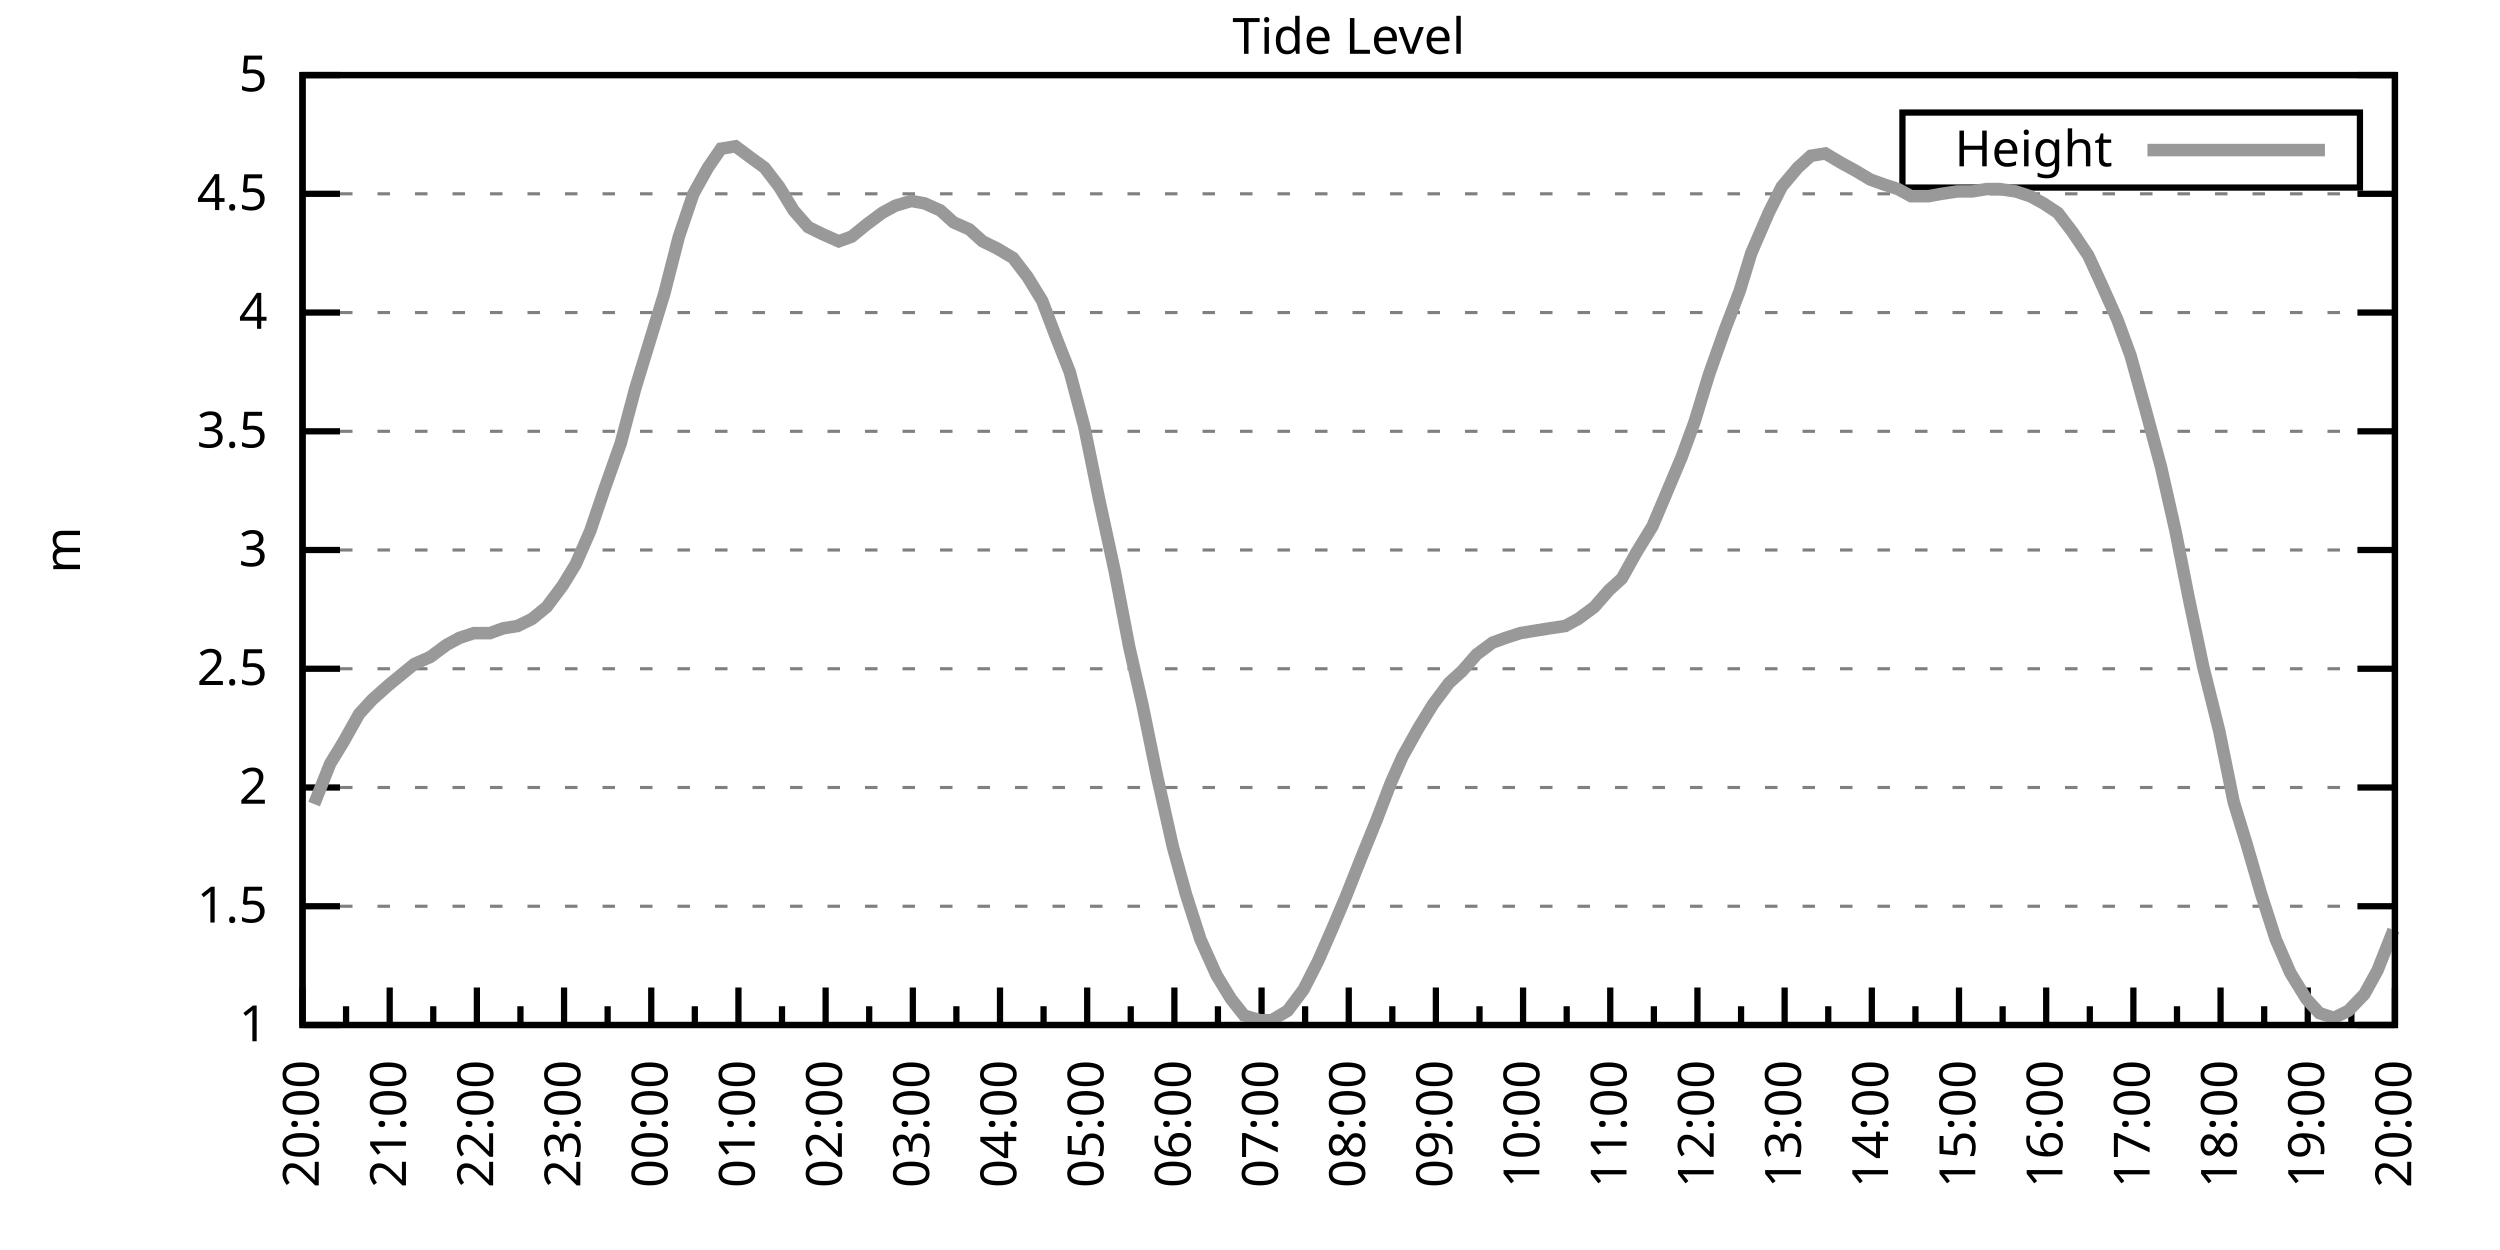
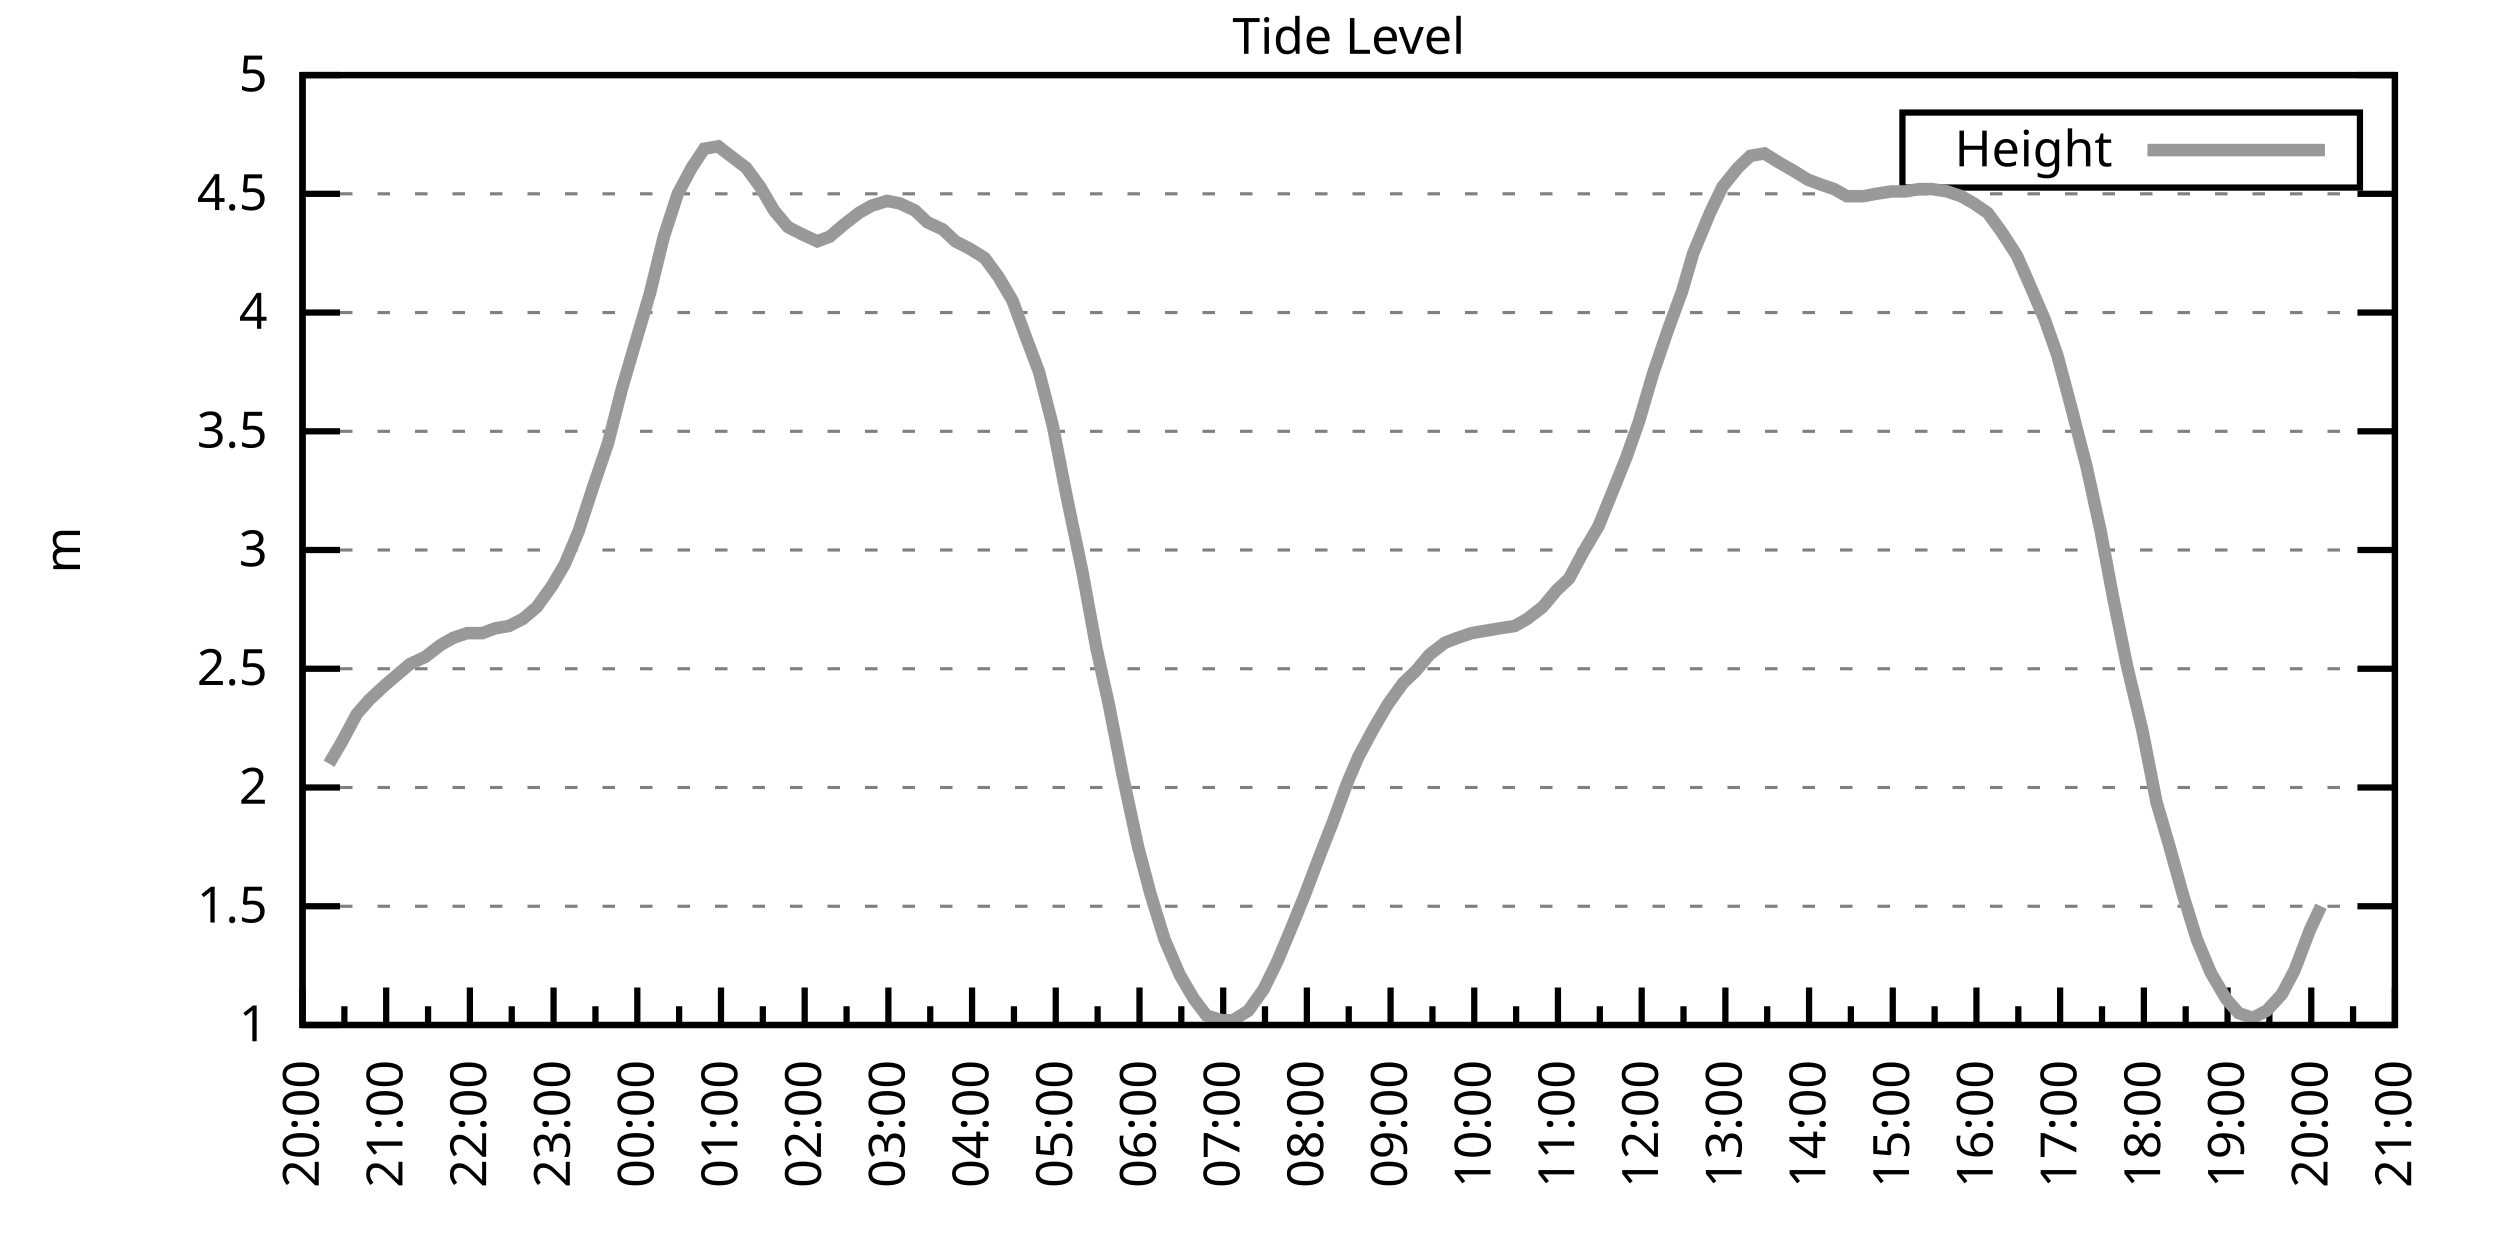
<svg xmlns="http://www.w3.org/2000/svg" xmlns:xlink="http://www.w3.org/1999/xlink" width="400" height="200" viewBox="0 0 400 200">
  <g id="gnuplot_canvas">
    <rect x="0" y="0" width="400" height="200" fill="none" />
    <defs>
      <circle id="gpDot" r="0.5" stroke-width="0.5" stroke="currentColor" />
      <path id="gpPt0" stroke-width="0.333" stroke="currentColor" d="M-1,0 h2 M0,-1 v2" />
      <path id="gpPt1" stroke-width="0.333" stroke="currentColor" d="M-1,-1 L1,1 M1,-1 L-1,1" />
      <path id="gpPt2" stroke-width="0.333" stroke="currentColor" d="M-1,0 L1,0 M0,-1 L0,1 M-1,-1 L1,1 M-1,1 L1,-1" />
      <rect id="gpPt3" stroke-width="0.333" stroke="currentColor" x="-1" y="-1" width="2" height="2" />
      <rect id="gpPt4" stroke-width="0.333" stroke="currentColor" fill="currentColor" x="-1" y="-1" width="2" height="2" />
      <circle id="gpPt5" stroke-width="0.333" stroke="currentColor" cx="0" cy="0" r="1" />
      <use xlink:href="#gpPt5" id="gpPt6" fill="currentColor" stroke="none" />
      <path id="gpPt7" stroke-width="0.333" stroke="currentColor" d="M0,-1.33 L-1.33,0.67 L1.33,0.67 z" />
      <use xlink:href="#gpPt7" id="gpPt8" fill="currentColor" stroke="none" />
      <use xlink:href="#gpPt7" id="gpPt9" stroke="currentColor" transform="rotate(180)" />
      <use xlink:href="#gpPt9" id="gpPt10" fill="currentColor" stroke="none" />
      <use xlink:href="#gpPt3" id="gpPt11" stroke="currentColor" transform="rotate(45)" />
      <use xlink:href="#gpPt11" id="gpPt12" fill="currentColor" stroke="none" />
      <path id="gpPt13" stroke-width="0.333" stroke="currentColor" d="M0,1.330 L1.265,0.411 L0.782,-1.067 L-0.782,-1.076 L-1.265,0.411 z" />
      <use xlink:href="#gpPt13" id="gpPt14" fill="currentColor" stroke="none" />
      <filter id="textbox" filterUnits="objectBoundingBox" x="0" y="0" height="1" width="1">
        <feFlood flood-color="white" flood-opacity="1" result="bgnd" />
        <feComposite in="SourceGraphic" in2="bgnd" operator="atop" />
      </filter>
      <filter id="greybox" filterUnits="objectBoundingBox" x="0" y="0" height="1" width="1">
        <feFlood flood-color="lightgrey" flood-opacity="1" result="grey" />
        <feComposite in="SourceGraphic" in2="grey" operator="atop" />
      </filter>
    </defs>
    <g fill="none" color="white" stroke="currentColor" stroke-width="1.00" stroke-linecap="butt" stroke-linejoin="miter">
</g>
    <g fill="none" color="black" stroke="currentColor" stroke-width="1.00" stroke-linecap="butt" stroke-linejoin="miter">
      <g stroke="none" shape-rendering="crispEdges">
        <polygon fill="rgb(255, 255, 255)" points="48.40,164.00 383.18,164.00 383.18,12.02 48.40,12.02 " />
      </g>
    </g>
    <g fill="none" color="black" stroke="currentColor" stroke-width="1.00" stroke-linecap="butt" stroke-linejoin="miter">
</g>
    <g fill="none" color="black" stroke="black" stroke-width="0.50" stroke-linecap="butt" stroke-linejoin="miter">
</g>
    <g fill="none" color="gray" stroke="currentColor" stroke-width="0.50" stroke-linecap="butt" stroke-linejoin="miter">
      <path stroke="gray" stroke-dasharray="2,4" class="gridline" d="M48.40,164.00 L383.19,164.00  " />
    </g>
    <g fill="none" color="gray" stroke="gray" stroke-width="1.00" stroke-linecap="butt" stroke-linejoin="miter">
</g>
    <g fill="none" color="black" stroke="currentColor" stroke-width="1.00" stroke-linecap="butt" stroke-linejoin="miter">
      <path stroke="black" d="M48.40,164.00 L54.40,164.00 M383.19,164.00 L377.19,164.00  " />
      <g transform="translate(42.80,166.60)" stroke="none" fill="black" font-family="Sans" font-size="8.00" text-anchor="end">
        <text>
          <tspan font-family="Sans"> 1</tspan>
        </text>
      </g>
    </g>
    <g fill="none" color="black" stroke="currentColor" stroke-width="1.00" stroke-linecap="butt" stroke-linejoin="miter">
</g>
    <g fill="none" color="black" stroke="black" stroke-width="0.50" stroke-linecap="butt" stroke-linejoin="miter">
</g>
    <g fill="none" color="gray" stroke="currentColor" stroke-width="0.50" stroke-linecap="butt" stroke-linejoin="miter">
      <path stroke="gray" stroke-dasharray="2,4" class="gridline" d="M48.40,145.00 L383.19,145.00  " />
    </g>
    <g fill="none" color="gray" stroke="gray" stroke-width="1.00" stroke-linecap="butt" stroke-linejoin="miter">
</g>
    <g fill="none" color="black" stroke="currentColor" stroke-width="1.00" stroke-linecap="butt" stroke-linejoin="miter">
      <path stroke="black" d="M48.40,145.00 L54.40,145.00 M383.19,145.00 L377.19,145.00  " />
      <g transform="translate(42.80,147.60)" stroke="none" fill="black" font-family="Sans" font-size="8.00" text-anchor="end">
        <text>
          <tspan font-family="Sans"> 1.5</tspan>
        </text>
      </g>
    </g>
    <g fill="none" color="black" stroke="currentColor" stroke-width="1.00" stroke-linecap="butt" stroke-linejoin="miter">
</g>
    <g fill="none" color="black" stroke="black" stroke-width="0.50" stroke-linecap="butt" stroke-linejoin="miter">
</g>
    <g fill="none" color="gray" stroke="currentColor" stroke-width="0.50" stroke-linecap="butt" stroke-linejoin="miter">
      <path stroke="gray" stroke-dasharray="2,4" class="gridline" d="M48.40,126.00 L383.19,126.00  " />
    </g>
    <g fill="none" color="gray" stroke="gray" stroke-width="1.00" stroke-linecap="butt" stroke-linejoin="miter">
</g>
    <g fill="none" color="black" stroke="currentColor" stroke-width="1.00" stroke-linecap="butt" stroke-linejoin="miter">
      <path stroke="black" d="M48.40,126.00 L54.40,126.00 M383.19,126.00 L377.19,126.00  " />
      <g transform="translate(42.80,128.60)" stroke="none" fill="black" font-family="Sans" font-size="8.00" text-anchor="end">
        <text>
          <tspan font-family="Sans"> 2</tspan>
        </text>
      </g>
    </g>
    <g fill="none" color="black" stroke="currentColor" stroke-width="1.00" stroke-linecap="butt" stroke-linejoin="miter">
</g>
    <g fill="none" color="black" stroke="black" stroke-width="0.50" stroke-linecap="butt" stroke-linejoin="miter">
</g>
    <g fill="none" color="gray" stroke="currentColor" stroke-width="0.50" stroke-linecap="butt" stroke-linejoin="miter">
      <path stroke="gray" stroke-dasharray="2,4" class="gridline" d="M48.40,107.00 L383.19,107.00  " />
    </g>
    <g fill="none" color="gray" stroke="gray" stroke-width="1.00" stroke-linecap="butt" stroke-linejoin="miter">
</g>
    <g fill="none" color="black" stroke="currentColor" stroke-width="1.00" stroke-linecap="butt" stroke-linejoin="miter">
      <path stroke="black" d="M48.40,107.00 L54.40,107.00 M383.19,107.00 L377.19,107.00  " />
      <g transform="translate(42.80,109.60)" stroke="none" fill="black" font-family="Sans" font-size="8.00" text-anchor="end">
        <text>
          <tspan font-family="Sans"> 2.5</tspan>
        </text>
      </g>
    </g>
    <g fill="none" color="black" stroke="currentColor" stroke-width="1.00" stroke-linecap="butt" stroke-linejoin="miter">
</g>
    <g fill="none" color="black" stroke="black" stroke-width="0.50" stroke-linecap="butt" stroke-linejoin="miter">
</g>
    <g fill="none" color="gray" stroke="currentColor" stroke-width="0.50" stroke-linecap="butt" stroke-linejoin="miter">
      <path stroke="gray" stroke-dasharray="2,4" class="gridline" d="M48.40,88.00 L383.19,88.00  " />
    </g>
    <g fill="none" color="gray" stroke="gray" stroke-width="1.00" stroke-linecap="butt" stroke-linejoin="miter">
</g>
    <g fill="none" color="black" stroke="currentColor" stroke-width="1.00" stroke-linecap="butt" stroke-linejoin="miter">
      <path stroke="black" d="M48.40,88.00 L54.40,88.00 M383.19,88.00 L377.19,88.00  " />
      <g transform="translate(42.80,90.60)" stroke="none" fill="black" font-family="Sans" font-size="8.00" text-anchor="end">
        <text>
          <tspan font-family="Sans"> 3</tspan>
        </text>
      </g>
    </g>
    <g fill="none" color="black" stroke="currentColor" stroke-width="1.00" stroke-linecap="butt" stroke-linejoin="miter">
</g>
    <g fill="none" color="black" stroke="black" stroke-width="0.50" stroke-linecap="butt" stroke-linejoin="miter">
</g>
    <g fill="none" color="gray" stroke="currentColor" stroke-width="0.50" stroke-linecap="butt" stroke-linejoin="miter">
      <path stroke="gray" stroke-dasharray="2,4" class="gridline" d="M48.40,69.01 L383.19,69.01  " />
    </g>
    <g fill="none" color="gray" stroke="gray" stroke-width="1.00" stroke-linecap="butt" stroke-linejoin="miter">
</g>
    <g fill="none" color="black" stroke="currentColor" stroke-width="1.00" stroke-linecap="butt" stroke-linejoin="miter">
      <path stroke="black" d="M48.40,69.01 L54.40,69.01 M383.19,69.01 L377.19,69.01  " />
      <g transform="translate(42.80,71.61)" stroke="none" fill="black" font-family="Sans" font-size="8.00" text-anchor="end">
        <text>
          <tspan font-family="Sans"> 3.5</tspan>
        </text>
      </g>
    </g>
    <g fill="none" color="black" stroke="currentColor" stroke-width="1.00" stroke-linecap="butt" stroke-linejoin="miter">
</g>
    <g fill="none" color="black" stroke="black" stroke-width="0.50" stroke-linecap="butt" stroke-linejoin="miter">
</g>
    <g fill="none" color="gray" stroke="currentColor" stroke-width="0.50" stroke-linecap="butt" stroke-linejoin="miter">
      <path stroke="gray" stroke-dasharray="2,4" class="gridline" d="M48.40,50.01 L383.19,50.01  " />
    </g>
    <g fill="none" color="gray" stroke="gray" stroke-width="1.00" stroke-linecap="butt" stroke-linejoin="miter">
</g>
    <g fill="none" color="black" stroke="currentColor" stroke-width="1.00" stroke-linecap="butt" stroke-linejoin="miter">
      <path stroke="black" d="M48.40,50.01 L54.40,50.01 M383.19,50.01 L377.19,50.01  " />
      <g transform="translate(42.80,52.61)" stroke="none" fill="black" font-family="Sans" font-size="8.00" text-anchor="end">
        <text>
          <tspan font-family="Sans"> 4</tspan>
        </text>
      </g>
    </g>
    <g fill="none" color="black" stroke="currentColor" stroke-width="1.00" stroke-linecap="butt" stroke-linejoin="miter">
</g>
    <g fill="none" color="black" stroke="black" stroke-width="0.50" stroke-linecap="butt" stroke-linejoin="miter">
</g>
    <g fill="none" color="gray" stroke="currentColor" stroke-width="0.50" stroke-linecap="butt" stroke-linejoin="miter">
      <path stroke="gray" stroke-dasharray="2,4" class="gridline" d="M48.40,31.01 L383.19,31.01  " />
    </g>
    <g fill="none" color="gray" stroke="gray" stroke-width="1.00" stroke-linecap="butt" stroke-linejoin="miter">
</g>
    <g fill="none" color="black" stroke="currentColor" stroke-width="1.00" stroke-linecap="butt" stroke-linejoin="miter">
      <path stroke="black" d="M48.40,31.01 L54.40,31.01 M383.19,31.01 L377.19,31.01  " />
      <g transform="translate(42.80,33.61)" stroke="none" fill="black" font-family="Sans" font-size="8.00" text-anchor="end">
        <text>
          <tspan font-family="Sans"> 4.5</tspan>
        </text>
      </g>
    </g>
    <g fill="none" color="black" stroke="currentColor" stroke-width="1.00" stroke-linecap="butt" stroke-linejoin="miter">
</g>
    <g fill="none" color="black" stroke="black" stroke-width="0.50" stroke-linecap="butt" stroke-linejoin="miter">
</g>
    <g fill="none" color="gray" stroke="currentColor" stroke-width="0.50" stroke-linecap="butt" stroke-linejoin="miter">
      <path stroke="gray" stroke-dasharray="2,4" class="gridline" d="M48.40,12.01 L383.19,12.01  " />
    </g>
    <g fill="none" color="gray" stroke="gray" stroke-width="1.00" stroke-linecap="butt" stroke-linejoin="miter">
</g>
    <g fill="none" color="black" stroke="currentColor" stroke-width="1.00" stroke-linecap="butt" stroke-linejoin="miter">
      <path stroke="black" d="M48.40,12.01 L54.40,12.01 M383.19,12.01 L377.19,12.01  " />
      <g transform="translate(42.80,14.61)" stroke="none" fill="black" font-family="Sans" font-size="8.00" text-anchor="end">
        <text>
          <tspan font-family="Sans"> 5</tspan>
        </text>
      </g>
    </g>
    <g fill="none" color="black" stroke="currentColor" stroke-width="1.00" stroke-linecap="butt" stroke-linejoin="miter">
      <path stroke="black" d="M48.40,164.00 L48.40,158.00  " />
      <g transform="translate(51.00,169.60) rotate(270)" stroke="none" fill="black" font-family="Sans" font-size="8.00" text-anchor="end">
        <text>
          <tspan font-family="Sans">20:00</tspan>
        </text>
      </g>
    </g>
    <g fill="none" color="black" stroke="currentColor" stroke-width="1.00" stroke-linecap="butt" stroke-linejoin="miter">
-       <path stroke="black" d="M55.37,164.00 L55.37,161.00 M62.35,164.00 L62.35,158.00  " />
-       <g transform="translate(64.95,169.60) rotate(270)" stroke="none" fill="black" font-family="Sans" font-size="8.00" text-anchor="end">
+       <path stroke="black" d="M55.10,164.00 L55.10,161.00 M61.79,164.00 L61.79,158.00  " />
+       <g transform="translate(64.39,169.60) rotate(270)" stroke="none" fill="black" font-family="Sans" font-size="8.00" text-anchor="end">
        <text>
          <tspan font-family="Sans">21:00</tspan>
        </text>
      </g>
    </g>
    <g fill="none" color="black" stroke="currentColor" stroke-width="1.00" stroke-linecap="butt" stroke-linejoin="miter">
-       <path stroke="black" d="M69.32,164.00 L69.32,161.00 M76.30,164.00 L76.30,158.00  " />
-       <g transform="translate(78.90,169.60) rotate(270)" stroke="none" fill="black" font-family="Sans" font-size="8.00" text-anchor="end">
+       <path stroke="black" d="M68.49,164.00 L68.49,161.00 M75.18,164.00 L75.18,158.00  " />
+       <g transform="translate(77.78,169.60) rotate(270)" stroke="none" fill="black" font-family="Sans" font-size="8.00" text-anchor="end">
        <text>
          <tspan font-family="Sans">22:00</tspan>
        </text>
      </g>
    </g>
    <g fill="none" color="black" stroke="currentColor" stroke-width="1.00" stroke-linecap="butt" stroke-linejoin="miter">
-       <path stroke="black" d="M83.27,164.00 L83.27,161.00 M90.25,164.00 L90.25,158.00  " />
-       <g transform="translate(92.85,169.60) rotate(270)" stroke="none" fill="black" font-family="Sans" font-size="8.00" text-anchor="end">
+       <path stroke="black" d="M81.88,164.00 L81.88,161.00 M88.57,164.00 L88.57,158.00  " />
+       <g transform="translate(91.17,169.60) rotate(270)" stroke="none" fill="black" font-family="Sans" font-size="8.00" text-anchor="end">
        <text>
          <tspan font-family="Sans">23:00</tspan>
        </text>
      </g>
    </g>
    <g fill="none" color="black" stroke="currentColor" stroke-width="1.00" stroke-linecap="butt" stroke-linejoin="miter">
-       <path stroke="black" d="M97.22,164.00 L97.22,161.00 M104.20,164.00 L104.20,158.00  " />
-       <g transform="translate(106.80,169.60) rotate(270)" stroke="none" fill="black" font-family="Sans" font-size="8.00" text-anchor="end">
+       <path stroke="black" d="M95.27,164.00 L95.27,161.00 M101.97,164.00 L101.97,158.00  " />
+       <g transform="translate(104.57,169.60) rotate(270)" stroke="none" fill="black" font-family="Sans" font-size="8.00" text-anchor="end">
        <text>
          <tspan font-family="Sans">00:00</tspan>
        </text>
      </g>
    </g>
    <g fill="none" color="black" stroke="currentColor" stroke-width="1.00" stroke-linecap="butt" stroke-linejoin="miter">
-       <path stroke="black" d="M111.17,164.00 L111.17,161.00 M118.15,164.00 L118.15,158.00  " />
-       <g transform="translate(120.75,169.60) rotate(270)" stroke="none" fill="black" font-family="Sans" font-size="8.00" text-anchor="end">
+       <path stroke="black" d="M108.66,164.00 L108.66,161.00 M115.36,164.00 L115.36,158.00  " />
+       <g transform="translate(117.96,169.60) rotate(270)" stroke="none" fill="black" font-family="Sans" font-size="8.00" text-anchor="end">
        <text>
          <tspan font-family="Sans">01:00</tspan>
        </text>
      </g>
    </g>
    <g fill="none" color="black" stroke="currentColor" stroke-width="1.00" stroke-linecap="butt" stroke-linejoin="miter">
-       <path stroke="black" d="M125.12,164.00 L125.12,161.00 M132.10,164.00 L132.10,158.00  " />
-       <g transform="translate(134.70,169.60) rotate(270)" stroke="none" fill="black" font-family="Sans" font-size="8.00" text-anchor="end">
+       <path stroke="black" d="M122.05,164.00 L122.05,161.00 M128.75,164.00 L128.75,158.00  " />
+       <g transform="translate(131.35,169.60) rotate(270)" stroke="none" fill="black" font-family="Sans" font-size="8.00" text-anchor="end">
        <text>
          <tspan font-family="Sans">02:00</tspan>
        </text>
      </g>
    </g>
    <g fill="none" color="black" stroke="currentColor" stroke-width="1.00" stroke-linecap="butt" stroke-linejoin="miter">
-       <path stroke="black" d="M139.07,164.00 L139.07,161.00 M146.05,164.00 L146.05,158.00  " />
-       <g transform="translate(148.65,169.60) rotate(270)" stroke="none" fill="black" font-family="Sans" font-size="8.00" text-anchor="end">
+       <path stroke="black" d="M135.45,164.00 L135.45,161.00 M142.14,164.00 L142.14,158.00  " />
+       <g transform="translate(144.74,169.60) rotate(270)" stroke="none" fill="black" font-family="Sans" font-size="8.00" text-anchor="end">
        <text>
          <tspan font-family="Sans">03:00</tspan>
        </text>
      </g>
    </g>
    <g fill="none" color="black" stroke="currentColor" stroke-width="1.00" stroke-linecap="butt" stroke-linejoin="miter">
-       <path stroke="black" d="M153.02,164.00 L153.02,161.00 M160.00,164.00 L160.00,158.00  " />
-       <g transform="translate(162.60,169.60) rotate(270)" stroke="none" fill="black" font-family="Sans" font-size="8.00" text-anchor="end">
+       <path stroke="black" d="M148.84,164.00 L148.84,161.00 M155.53,164.00 L155.53,158.00  " />
+       <g transform="translate(158.13,169.60) rotate(270)" stroke="none" fill="black" font-family="Sans" font-size="8.00" text-anchor="end">
        <text>
          <tspan font-family="Sans">04:00</tspan>
        </text>
      </g>
    </g>
    <g fill="none" color="black" stroke="currentColor" stroke-width="1.00" stroke-linecap="butt" stroke-linejoin="miter">
-       <path stroke="black" d="M166.97,164.00 L166.97,161.00 M173.95,164.00 L173.95,158.00  " />
-       <g transform="translate(176.55,169.60) rotate(270)" stroke="none" fill="black" font-family="Sans" font-size="8.00" text-anchor="end">
+       <path stroke="black" d="M162.23,164.00 L162.23,161.00 M168.92,164.00 L168.92,158.00  " />
+       <g transform="translate(171.52,169.60) rotate(270)" stroke="none" fill="black" font-family="Sans" font-size="8.00" text-anchor="end">
        <text>
          <tspan font-family="Sans">05:00</tspan>
        </text>
      </g>
    </g>
    <g fill="none" color="black" stroke="currentColor" stroke-width="1.00" stroke-linecap="butt" stroke-linejoin="miter">
-       <path stroke="black" d="M180.92,164.00 L180.92,161.00 M187.90,164.00 L187.90,158.00  " />
-       <g transform="translate(190.50,169.60) rotate(270)" stroke="none" fill="black" font-family="Sans" font-size="8.00" text-anchor="end">
+       <path stroke="black" d="M175.62,164.00 L175.62,161.00 M182.32,164.00 L182.32,158.00  " />
+       <g transform="translate(184.92,169.60) rotate(270)" stroke="none" fill="black" font-family="Sans" font-size="8.00" text-anchor="end">
        <text>
          <tspan font-family="Sans">06:00</tspan>
        </text>
      </g>
    </g>
    <g fill="none" color="black" stroke="currentColor" stroke-width="1.00" stroke-linecap="butt" stroke-linejoin="miter">
-       <path stroke="black" d="M194.87,164.00 L194.87,161.00 M201.85,164.00 L201.85,158.00  " />
-       <g transform="translate(204.45,169.60) rotate(270)" stroke="none" fill="black" font-family="Sans" font-size="8.00" text-anchor="end">
+       <path stroke="black" d="M189.01,164.00 L189.01,161.00 M195.71,164.00 L195.71,158.00  " />
+       <g transform="translate(198.31,169.60) rotate(270)" stroke="none" fill="black" font-family="Sans" font-size="8.00" text-anchor="end">
        <text>
          <tspan font-family="Sans">07:00</tspan>
        </text>
      </g>
    </g>
    <g fill="none" color="black" stroke="currentColor" stroke-width="1.00" stroke-linecap="butt" stroke-linejoin="miter">
-       <path stroke="black" d="M208.82,164.00 L208.82,161.00 M215.80,164.00 L215.80,158.00  " />
-       <g transform="translate(218.40,169.60) rotate(270)" stroke="none" fill="black" font-family="Sans" font-size="8.00" text-anchor="end">
+       <path stroke="black" d="M202.40,164.00 L202.40,161.00 M209.10,164.00 L209.10,158.00  " />
+       <g transform="translate(211.70,169.60) rotate(270)" stroke="none" fill="black" font-family="Sans" font-size="8.00" text-anchor="end">
        <text>
          <tspan font-family="Sans">08:00</tspan>
        </text>
      </g>
    </g>
    <g fill="none" color="black" stroke="currentColor" stroke-width="1.00" stroke-linecap="butt" stroke-linejoin="miter">
-       <path stroke="black" d="M222.77,164.00 L222.77,161.00 M229.74,164.00 L229.74,158.00  " />
-       <g transform="translate(232.34,169.60) rotate(270)" stroke="none" fill="black" font-family="Sans" font-size="8.00" text-anchor="end">
+       <path stroke="black" d="M215.80,164.00 L215.80,161.00 M222.49,164.00 L222.49,158.00  " />
+       <g transform="translate(225.09,169.60) rotate(270)" stroke="none" fill="black" font-family="Sans" font-size="8.00" text-anchor="end">
        <text>
          <tspan font-family="Sans">09:00</tspan>
        </text>
      </g>
    </g>
    <g fill="none" color="black" stroke="currentColor" stroke-width="1.00" stroke-linecap="butt" stroke-linejoin="miter">
-       <path stroke="black" d="M236.72,164.00 L236.72,161.00 M243.69,164.00 L243.69,158.00  " />
-       <g transform="translate(246.29,169.60) rotate(270)" stroke="none" fill="black" font-family="Sans" font-size="8.00" text-anchor="end">
+       <path stroke="black" d="M229.19,164.00 L229.19,161.00 M235.88,164.00 L235.88,158.00  " />
+       <g transform="translate(238.48,169.60) rotate(270)" stroke="none" fill="black" font-family="Sans" font-size="8.00" text-anchor="end">
        <text>
          <tspan font-family="Sans">10:00</tspan>
        </text>
      </g>
    </g>
    <g fill="none" color="black" stroke="currentColor" stroke-width="1.00" stroke-linecap="butt" stroke-linejoin="miter">
-       <path stroke="black" d="M250.67,164.00 L250.67,161.00 M257.64,164.00 L257.64,158.00  " />
-       <g transform="translate(260.24,169.60) rotate(270)" stroke="none" fill="black" font-family="Sans" font-size="8.00" text-anchor="end">
+       <path stroke="black" d="M242.58,164.00 L242.58,161.00 M249.27,164.00 L249.27,158.00  " />
+       <g transform="translate(251.87,169.60) rotate(270)" stroke="none" fill="black" font-family="Sans" font-size="8.00" text-anchor="end">
        <text>
          <tspan font-family="Sans">11:00</tspan>
        </text>
      </g>
    </g>
    <g fill="none" color="black" stroke="currentColor" stroke-width="1.00" stroke-linecap="butt" stroke-linejoin="miter">
-       <path stroke="black" d="M264.62,164.00 L264.62,161.00 M271.59,164.00 L271.59,158.00  " />
-       <g transform="translate(274.19,169.60) rotate(270)" stroke="none" fill="black" font-family="Sans" font-size="8.00" text-anchor="end">
+       <path stroke="black" d="M255.97,164.00 L255.97,161.00 M262.67,164.00 L262.67,158.00  " />
+       <g transform="translate(265.27,169.60) rotate(270)" stroke="none" fill="black" font-family="Sans" font-size="8.00" text-anchor="end">
        <text>
          <tspan font-family="Sans">12:00</tspan>
        </text>
      </g>
    </g>
    <g fill="none" color="black" stroke="currentColor" stroke-width="1.00" stroke-linecap="butt" stroke-linejoin="miter">
-       <path stroke="black" d="M278.57,164.00 L278.57,161.00 M285.54,164.00 L285.54,158.00  " />
-       <g transform="translate(288.14,169.60) rotate(270)" stroke="none" fill="black" font-family="Sans" font-size="8.00" text-anchor="end">
+       <path stroke="black" d="M269.36,164.00 L269.36,161.00 M276.06,164.00 L276.06,158.00  " />
+       <g transform="translate(278.66,169.60) rotate(270)" stroke="none" fill="black" font-family="Sans" font-size="8.00" text-anchor="end">
        <text>
          <tspan font-family="Sans">13:00</tspan>
        </text>
      </g>
    </g>
    <g fill="none" color="black" stroke="currentColor" stroke-width="1.00" stroke-linecap="butt" stroke-linejoin="miter">
-       <path stroke="black" d="M292.52,164.00 L292.52,161.00 M299.49,164.00 L299.49,158.00  " />
-       <g transform="translate(302.09,169.60) rotate(270)" stroke="none" fill="black" font-family="Sans" font-size="8.00" text-anchor="end">
+       <path stroke="black" d="M282.75,164.00 L282.75,161.00 M289.45,164.00 L289.45,158.00  " />
+       <g transform="translate(292.05,169.60) rotate(270)" stroke="none" fill="black" font-family="Sans" font-size="8.00" text-anchor="end">
        <text>
          <tspan font-family="Sans">14:00</tspan>
        </text>
      </g>
    </g>
    <g fill="none" color="black" stroke="currentColor" stroke-width="1.00" stroke-linecap="butt" stroke-linejoin="miter">
-       <path stroke="black" d="M306.47,164.00 L306.47,161.00 M313.44,164.00 L313.44,158.00  " />
-       <g transform="translate(316.04,169.60) rotate(270)" stroke="none" fill="black" font-family="Sans" font-size="8.00" text-anchor="end">
+       <path stroke="black" d="M296.14,164.00 L296.14,161.00 M302.84,164.00 L302.84,158.00  " />
+       <g transform="translate(305.44,169.60) rotate(270)" stroke="none" fill="black" font-family="Sans" font-size="8.00" text-anchor="end">
        <text>
          <tspan font-family="Sans">15:00</tspan>
        </text>
      </g>
    </g>
    <g fill="none" color="black" stroke="currentColor" stroke-width="1.00" stroke-linecap="butt" stroke-linejoin="miter">
-       <path stroke="black" d="M320.42,164.00 L320.42,161.00 M327.39,164.00 L327.39,158.00  " />
-       <g transform="translate(329.99,169.60) rotate(270)" stroke="none" fill="black" font-family="Sans" font-size="8.00" text-anchor="end">
+       <path stroke="black" d="M309.54,164.00 L309.54,161.00 M316.23,164.00 L316.23,158.00  " />
+       <g transform="translate(318.83,169.60) rotate(270)" stroke="none" fill="black" font-family="Sans" font-size="8.00" text-anchor="end">
        <text>
          <tspan font-family="Sans">16:00</tspan>
        </text>
      </g>
    </g>
    <g fill="none" color="black" stroke="currentColor" stroke-width="1.00" stroke-linecap="butt" stroke-linejoin="miter">
-       <path stroke="black" d="M334.37,164.00 L334.37,161.00 M341.34,164.00 L341.34,158.00  " />
-       <g transform="translate(343.94,169.60) rotate(270)" stroke="none" fill="black" font-family="Sans" font-size="8.00" text-anchor="end">
+       <path stroke="black" d="M322.93,164.00 L322.93,161.00 M329.62,164.00 L329.62,158.00  " />
+       <g transform="translate(332.22,169.60) rotate(270)" stroke="none" fill="black" font-family="Sans" font-size="8.00" text-anchor="end">
        <text>
          <tspan font-family="Sans">17:00</tspan>
        </text>
      </g>
    </g>
    <g fill="none" color="black" stroke="currentColor" stroke-width="1.00" stroke-linecap="butt" stroke-linejoin="miter">
-       <path stroke="black" d="M348.32,164.00 L348.32,161.00 M355.29,164.00 L355.29,158.00  " />
-       <g transform="translate(357.89,169.60) rotate(270)" stroke="none" fill="black" font-family="Sans" font-size="8.00" text-anchor="end">
+       <path stroke="black" d="M336.32,164.00 L336.32,161.00 M343.02,164.00 L343.02,158.00  " />
+       <g transform="translate(345.62,169.60) rotate(270)" stroke="none" fill="black" font-family="Sans" font-size="8.00" text-anchor="end">
        <text>
          <tspan font-family="Sans">18:00</tspan>
        </text>
      </g>
    </g>
    <g fill="none" color="black" stroke="currentColor" stroke-width="1.00" stroke-linecap="butt" stroke-linejoin="miter">
-       <path stroke="black" d="M362.27,164.00 L362.27,161.00 M369.24,164.00 L369.24,158.00  " />
-       <g transform="translate(371.84,169.60) rotate(270)" stroke="none" fill="black" font-family="Sans" font-size="8.00" text-anchor="end">
+       <path stroke="black" d="M349.71,164.00 L349.71,161.00 M356.41,164.00 L356.41,158.00  " />
+       <g transform="translate(359.01,169.60) rotate(270)" stroke="none" fill="black" font-family="Sans" font-size="8.00" text-anchor="end">
        <text>
          <tspan font-family="Sans">19:00</tspan>
        </text>
      </g>
    </g>
    <g fill="none" color="black" stroke="currentColor" stroke-width="1.00" stroke-linecap="butt" stroke-linejoin="miter">
-       <path stroke="black" d="M376.22,164.00 L376.22,161.00 M383.19,164.00 L383.19,158.00  " />
+       <path stroke="black" d="M363.10,164.00 L363.10,161.00 M369.80,164.00 L369.80,158.00  " />
+       <g transform="translate(372.40,169.60) rotate(270)" stroke="none" fill="black" font-family="Sans" font-size="8.00" text-anchor="end">
+         <text>
+           <tspan font-family="Sans">20:00</tspan>
+         </text>
+       </g>
+     </g>
+     <g fill="none" color="black" stroke="currentColor" stroke-width="1.00" stroke-linecap="butt" stroke-linejoin="miter">
+       <path stroke="black" d="M376.49,164.00 L376.49,161.00 M383.19,164.00 L383.19,158.00  " />
      <g transform="translate(385.79,169.60) rotate(270)" stroke="none" fill="black" font-family="Sans" font-size="8.00" text-anchor="end">
        <text>
-           <tspan font-family="Sans">20:00</tspan>
+           <tspan font-family="Sans">21:00</tspan>
        </text>
      </g>
    </g>
    <g fill="none" color="black" stroke="currentColor" stroke-width="1.00" stroke-linecap="butt" stroke-linejoin="miter">
</g>
    <g fill="none" color="black" stroke="currentColor" stroke-width="1.00" stroke-linecap="butt" stroke-linejoin="miter">
      <path stroke="black" d="M48.40,12.01 L48.40,164.00 L383.19,164.00 L383.19,12.01 L48.40,12.01 Z  " />
    </g>
    <g fill="none" color="black" stroke="currentColor" stroke-width="1.00" stroke-linecap="butt" stroke-linejoin="miter">
      <g transform="translate(12.80,88.01) rotate(270)" stroke="none" fill="black" font-family="Sans" font-size="8.00" text-anchor="middle">
        <text>
          <tspan font-family="Sans">m</tspan>
        </text>
      </g>
    </g>
    <g fill="none" color="black" stroke="currentColor" stroke-width="1.00" stroke-linecap="butt" stroke-linejoin="miter">
</g>
    <g fill="none" color="black" stroke="currentColor" stroke-width="1.00" stroke-linecap="butt" stroke-linejoin="miter">
      <path stroke="black" d="M304.39,30.01 L304.39,18.01 L377.59,18.01 L377.59,30.01 L304.39,30.01 Z  " />
    </g>
    <g id="Tide_level_plot_1">
      <g fill="none" color="white" stroke="black" stroke-width="2.00" stroke-linecap="butt" stroke-linejoin="miter">
</g>
      <g fill="none" color="black" stroke="currentColor" stroke-width="2.00" stroke-linecap="butt" stroke-linejoin="miter">
        <g transform="translate(337.99,26.61)" stroke="none" fill="black" font-family="Sans" font-size="8.00" text-anchor="end">
          <text>
            <tspan font-family="Sans">Height</tspan>
          </text>
        </g>
      </g>
      <g fill="none" color="black" stroke="currentColor" stroke-width="2.00" stroke-linecap="butt" stroke-linejoin="miter">
-         <path stroke="rgb(153, 153, 153)" d="M343.59,24.01 L371.99,24.01 M50.26,128.66 L52.82,122.20 L54.91,118.78 L57.47,114.22 L59.56,111.94 L62.12,109.66   L64.44,107.76 L66.30,106.24 L68.86,105.10 L71.42,103.20 L73.51,102.06 L75.83,101.30 L78.39,101.30 L80.48,100.54   L82.81,100.16 L85.13,99.02 L87.46,97.12 L90.02,93.70 L92.11,90.28 L94.43,84.97 L96.76,78.13 L99.32,70.91   L101.64,62.17 L103.73,55.33 L106.29,46.97 L108.62,37.85 L110.94,31.01 L113.27,26.83 L115.36,23.79 L117.68,23.41   L120.24,25.31 L122.33,26.83 L124.66,29.87 L126.98,33.67 L129.31,36.33 L131.63,37.47 L134.19,38.61 L136.28,37.85   L138.61,35.95 L141.16,34.05 L143.26,32.91 L145.81,32.15 L147.91,32.53 L150.46,33.67 L152.56,35.57 L155.11,36.71   L157.21,38.61 L159.53,39.75 L162.09,41.27 L164.41,44.31 L166.74,48.11 L169.06,54.19 L171.16,59.51 L173.48,68.25   L175.81,79.65 L178.36,91.42 L180.69,103.58 L182.78,112.70 L185.11,124.10 L187.66,135.50 L189.76,143.10 L192.08,150.32   L194.64,156.02 L196.96,159.82 L199.06,162.48 L201.61,163.24 L203.47,163.24 L206.03,161.72 L208.59,158.30 L210.91,153.74   L213.24,148.42 L215.33,143.48 L217.89,137.02 L220.21,131.32 L222.54,125.24 L224.40,121.06 L226.95,116.50 L229.28,112.70   L231.84,109.28 L233.93,107.38 L236.25,104.72 L238.81,102.82 L240.90,102.06 L243.23,101.30 L245.55,100.92 L247.88,100.54   L250.44,100.16 L252.53,99.02 L255.09,97.12 L257.41,94.46 L259.50,92.56 L261.83,88.38 L264.39,84.21 L266.48,79.27   L269.04,73.19 L271.13,67.49 L273.45,59.89 L276.01,52.67 L278.34,46.59 L280.20,40.51 L282.99,34.05 L285.08,29.87   L287.64,26.83 L289.73,24.93 L292.05,24.55 L294.61,26.07 L296.70,27.21 L299.26,28.73 L301.35,29.49 L303.68,30.25   L305.77,31.39 L308.56,31.39 L310.65,31.01 L313.21,30.63 L315.53,30.63 L317.86,30.25 L319.95,30.25 L322.51,30.63   L324.83,31.39 L326.93,32.53 L329.25,34.05 L331.58,37.09 L334.13,40.89 L336.23,45.45 L338.78,51.15 L340.88,56.85   L343.20,65.21 L345.76,74.71 L348.08,84.97 L350.18,95.60 L352.50,106.62 L355.06,116.88 L357.38,128.28 L359.48,135.12   L361.80,143.10 L364.13,150.32 L366.45,155.64 L369.01,159.82 L371.10,162.10 L373.43,162.86 L375.75,161.72 L378.31,159.06   L380.40,155.26 L382.96,148.80  " />
+         <path stroke="rgb(153, 153, 153)" d="M343.59,24.01 L371.99,24.01 M52.64,122.20 L54.65,118.78 L57.10,114.22 L59.11,111.94 L61.57,109.66 L63.80,107.76   L65.59,106.24 L68.04,105.10 L70.50,103.20 L72.50,102.06 L74.74,101.30 L77.19,101.30 L79.20,100.54 L81.43,100.16   L83.66,99.02 L85.90,97.12 L88.35,93.70 L90.36,90.28 L92.59,84.97 L94.82,78.13 L97.28,70.91 L99.51,62.17   L101.52,55.33 L103.98,46.97 L106.21,37.85 L108.44,31.01 L110.67,26.83 L112.68,23.79 L114.91,23.41 L117.37,25.31   L119.38,26.83 L121.61,29.87 L123.84,33.67 L126.07,36.33 L128.30,37.47 L130.76,38.61 L132.77,37.85 L135.00,35.95   L137.45,34.05 L139.46,32.91 L141.92,32.15 L143.93,32.53 L146.38,33.67 L148.39,35.57 L150.85,36.71 L152.85,38.61   L155.09,39.75 L157.54,41.27 L159.77,44.31 L162.01,48.11 L164.24,54.19 L166.25,59.51 L168.48,68.25 L170.71,79.65   L173.17,91.42 L175.40,103.58 L177.41,112.70 L179.64,124.10 L182.09,135.50 L184.10,143.10 L186.33,150.32 L188.79,156.02   L191.02,159.82 L193.03,162.48 L195.48,163.24 L197.27,163.24 L199.73,161.72 L202.18,158.30 L204.41,153.74 L206.64,148.42   L208.65,143.48 L211.11,137.02 L213.34,131.32 L215.57,125.24 L217.36,121.06 L219.81,116.50 L222.04,112.70 L224.50,109.28   L226.51,107.38 L228.74,104.72 L231.20,102.82 L233.20,102.06 L235.44,101.30 L237.67,100.92 L239.90,100.54 L242.36,100.16   L244.36,99.02 L246.82,97.12 L249.05,94.46 L251.06,92.56 L253.29,88.38 L255.75,84.21 L257.76,79.27 L260.21,73.19   L262.22,67.49 L264.45,59.89 L266.91,52.67 L269.14,46.59 L270.92,40.51 L273.60,34.05 L275.61,29.87 L278.07,26.83   L280.07,24.93 L282.31,24.55 L284.76,26.07 L286.77,27.21 L289.23,28.73 L291.23,29.49 L293.47,30.25 L295.48,31.39   L298.15,31.39 L300.16,31.01 L302.62,30.63 L304.85,30.63 L307.08,30.25 L309.09,30.25 L311.54,30.63 L313.78,31.39   L315.79,32.53 L318.02,34.05 L320.25,37.09 L322.70,40.89 L324.71,45.45 L327.17,51.15 L329.18,56.85 L331.41,65.21   L333.86,74.71 L336.10,84.97 L338.10,95.60 L340.34,106.62 L342.79,116.88 L345.02,128.28 L347.03,135.12 L349.26,143.10   L351.50,150.32 L353.73,155.64 L356.18,159.82 L358.19,162.10 L360.42,162.86 L362.66,161.72 L365.11,159.06 L367.12,155.26   L369.58,148.80 L371.36,145.00  " />
      </g>
    </g>
    <g fill="none" color="black" stroke="currentColor" stroke-width="2.00" stroke-linecap="butt" stroke-linejoin="miter">
</g>
    <g fill="none" color="black" stroke="black" stroke-width="1.00" stroke-linecap="butt" stroke-linejoin="miter">
</g>
    <g fill="none" color="black" stroke="currentColor" stroke-width="1.00" stroke-linecap="butt" stroke-linejoin="miter">
      <path stroke="black" d="M48.40,12.01 L48.40,164.00 L383.19,164.00 L383.19,12.01 L48.40,12.01 Z  " />
    </g>
    <g fill="none" color="black" stroke="currentColor" stroke-width="1.00" stroke-linecap="butt" stroke-linejoin="miter">
      <g transform="translate(215.79,8.61)" stroke="none" fill="black" font-family="Sans" font-size="8.00" text-anchor="middle">
        <text>
          <tspan font-family="Sans">Tide Level</tspan>
        </text>
      </g>
    </g>
    <g fill="none" color="black" stroke="currentColor" stroke-width="1.00" stroke-linecap="butt" stroke-linejoin="miter">
</g>
  </g>
</svg>
